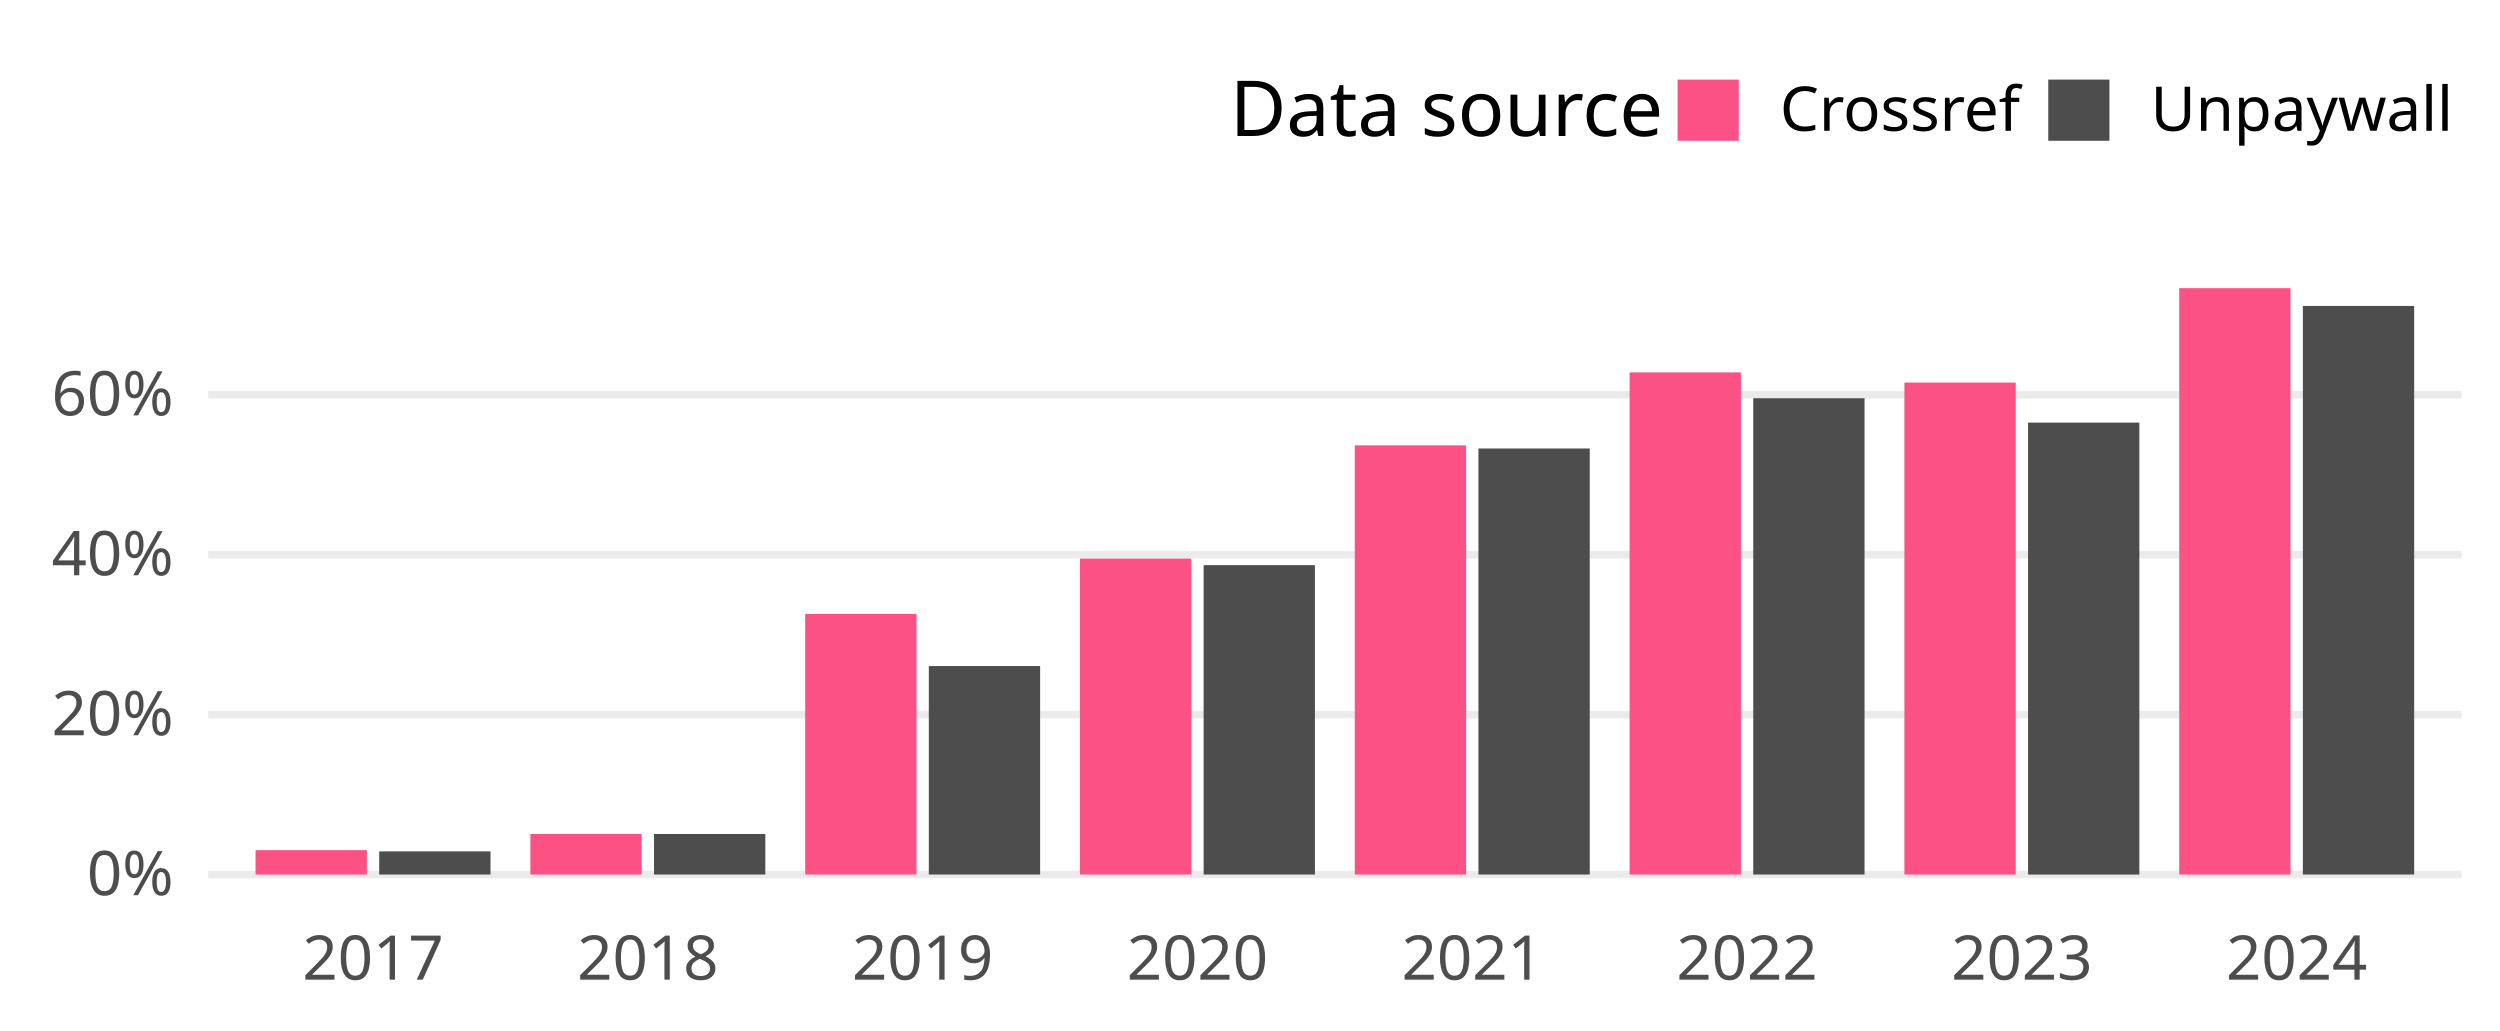
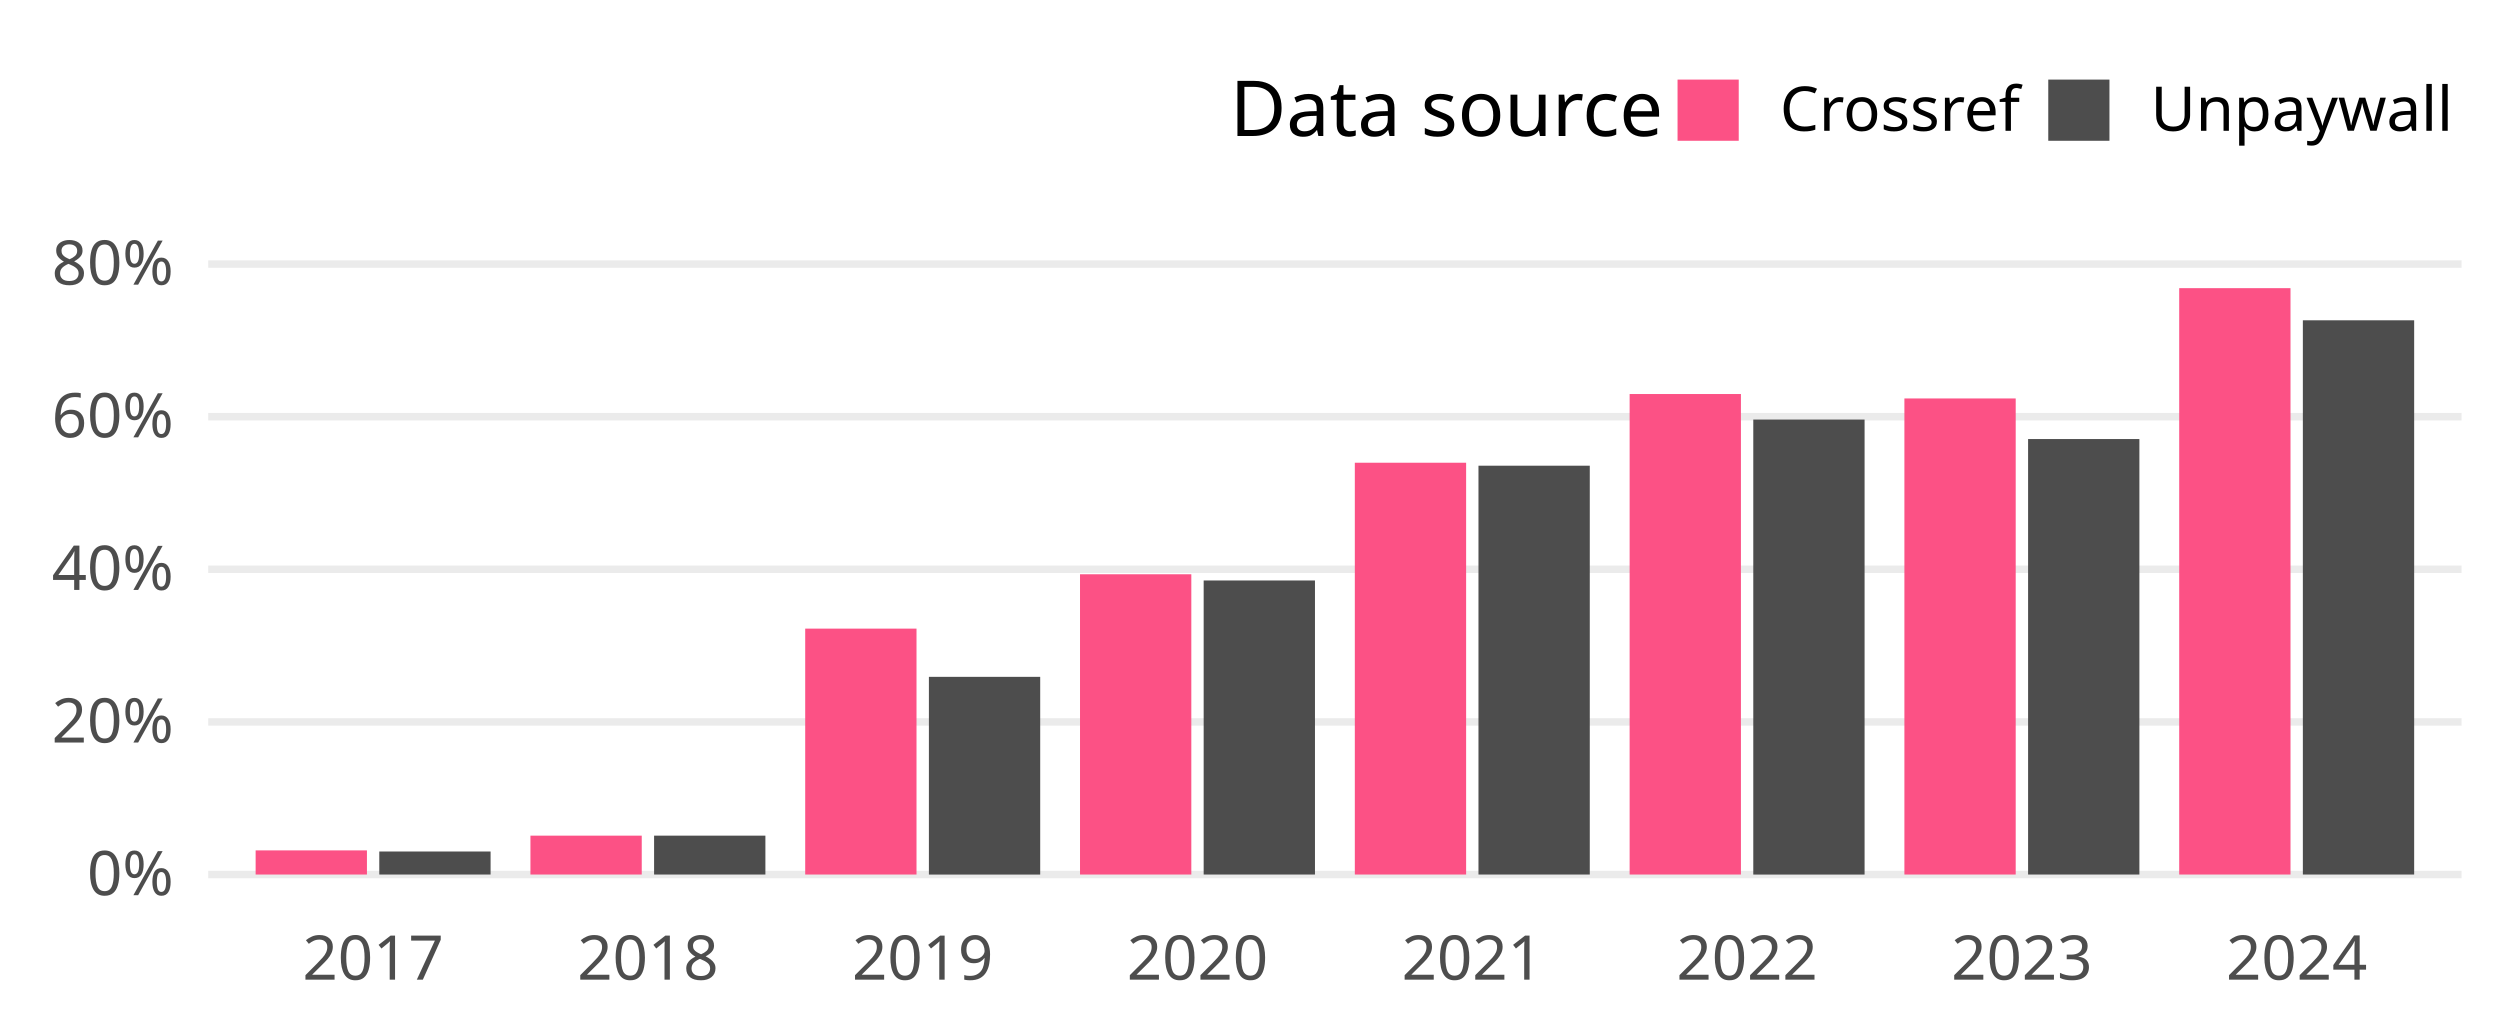
<svg xmlns="http://www.w3.org/2000/svg" class="svglite" width="648.00pt" height="266.98pt" viewBox="0 0 648.00 266.98">
  <defs>
    <style type="text/css">
    .svglite line, .svglite polyline, .svglite polygon, .svglite path, .svglite rect, .svglite circle {
      fill: none;
      stroke: #000000;
      stroke-linecap: round;
      stroke-linejoin: round;
      stroke-miterlimit: 10.00;
    }
    .svglite text {
      white-space: pre;
    }
  </style>
  </defs>
  <rect width="100%" height="100%" style="stroke: none; fill: none;" />
  <defs>
    <clipPath id="cpMC4wMHw2NDguMDB8MC4wMHwyNjYuOTg=">
      <rect x="0.00" y="0.00" width="648.00" height="266.98" />
    </clipPath>
  </defs>
  <g clip-path="url(#cpMC4wMHw2NDguMDB8MC4wMHwyNjYuOTg=)">
</g>
  <defs>
-     <clipPath id="cpNTMuOTV8NjM4LjA0fDY3LjA5fDIzNC4yOA==">
-       <rect x="53.95" y="67.09" width="584.09" height="167.19" />
+     <clipPath id="cpNTMuOTd8NjM4LjA0fDY3LjA5fDIzNC4yOA==">
+       <rect x="53.97" y="67.09" width="584.07" height="167.19" />
    </clipPath>
  </defs>
-   <g clip-path="url(#cpNTMuOTV8NjM4LjA0fDY3LjA5fDIzNC4yOA==)">
-     <polyline points="53.95,226.68 638.04,226.68 " style="stroke-width: 1.94; stroke: #EBEBEB; stroke-linecap: butt;" />
-     <polyline points="53.95,185.23 638.04,185.23 " style="stroke-width: 1.94; stroke: #EBEBEB; stroke-linecap: butt;" />
-     <polyline points="53.95,143.78 638.04,143.78 " style="stroke-width: 1.94; stroke: #EBEBEB; stroke-linecap: butt;" />
-     <polyline points="53.95,102.33 638.04,102.33 " style="stroke-width: 1.94; stroke: #EBEBEB; stroke-linecap: butt;" />
-     <rect x="66.24" y="220.36" width="28.85" height="6.32" style="stroke-width: 1.07; stroke: none; stroke-linecap: butt; stroke-linejoin: miter; fill: #FC5185;" />
-     <rect x="98.29" y="220.68" width="28.85" height="6.00" style="stroke-width: 1.07; stroke: none; stroke-linecap: butt; stroke-linejoin: miter; fill: #4D4D4D;" />
-     <rect x="137.47" y="216.17" width="28.85" height="10.51" style="stroke-width: 1.07; stroke: none; stroke-linecap: butt; stroke-linejoin: miter; fill: #FC5185;" />
-     <rect x="169.52" y="216.17" width="28.85" height="10.51" style="stroke-width: 1.07; stroke: none; stroke-linecap: butt; stroke-linejoin: miter; fill: #4D4D4D;" />
-     <rect x="208.70" y="159.13" width="28.85" height="67.55" style="stroke-width: 1.07; stroke: none; stroke-linecap: butt; stroke-linejoin: miter; fill: #FC5185;" />
-     <rect x="240.75" y="172.64" width="28.85" height="54.04" style="stroke-width: 1.07; stroke: none; stroke-linecap: butt; stroke-linejoin: miter; fill: #4D4D4D;" />
-     <rect x="279.93" y="144.79" width="28.85" height="81.89" style="stroke-width: 1.07; stroke: none; stroke-linecap: butt; stroke-linejoin: miter; fill: #FC5185;" />
-     <rect x="311.98" y="146.49" width="28.85" height="80.19" style="stroke-width: 1.07; stroke: none; stroke-linecap: butt; stroke-linejoin: miter; fill: #4D4D4D;" />
-     <rect x="351.16" y="115.44" width="28.85" height="111.24" style="stroke-width: 1.07; stroke: none; stroke-linecap: butt; stroke-linejoin: miter; fill: #FC5185;" />
-     <rect x="383.21" y="116.25" width="28.85" height="110.43" style="stroke-width: 1.07; stroke: none; stroke-linecap: butt; stroke-linejoin: miter; fill: #4D4D4D;" />
-     <rect x="422.39" y="96.52" width="28.85" height="130.16" style="stroke-width: 1.07; stroke: none; stroke-linecap: butt; stroke-linejoin: miter; fill: #FC5185;" />
-     <rect x="454.44" y="103.22" width="28.85" height="123.46" style="stroke-width: 1.07; stroke: none; stroke-linecap: butt; stroke-linejoin: miter; fill: #4D4D4D;" />
-     <rect x="493.62" y="99.16" width="28.85" height="127.52" style="stroke-width: 1.07; stroke: none; stroke-linecap: butt; stroke-linejoin: miter; fill: #FC5185;" />
-     <rect x="525.67" y="109.54" width="28.85" height="117.15" style="stroke-width: 1.07; stroke: none; stroke-linecap: butt; stroke-linejoin: miter; fill: #4D4D4D;" />
+   <g clip-path="url(#cpNTMuOTd8NjM4LjA0fDY3LjA5fDIzNC4yOA==)">
+     <polyline points="53.97,226.68 638.04,226.68 " style="stroke-width: 1.94; stroke: #EBEBEB; stroke-linecap: butt;" />
+     <polyline points="53.97,187.12 638.04,187.12 " style="stroke-width: 1.94; stroke: #EBEBEB; stroke-linecap: butt;" />
+     <polyline points="53.97,147.56 638.04,147.56 " style="stroke-width: 1.94; stroke: #EBEBEB; stroke-linecap: butt;" />
+     <polyline points="53.97,108.01 638.04,108.01 " style="stroke-width: 1.94; stroke: #EBEBEB; stroke-linecap: butt;" />
+     <polyline points="53.97,68.45 638.04,68.45 " style="stroke-width: 1.94; stroke: #EBEBEB; stroke-linecap: butt;" />
+     <rect x="66.26" y="220.42" width="28.85" height="6.26" style="stroke-width: 1.07; stroke: none; stroke-linecap: butt; stroke-linejoin: miter; fill: #FC5185;" />
+     <rect x="98.31" y="220.71" width="28.85" height="5.97" style="stroke-width: 1.07; stroke: none; stroke-linecap: butt; stroke-linejoin: miter; fill: #4D4D4D;" />
+     <rect x="137.49" y="216.60" width="28.85" height="10.08" style="stroke-width: 1.07; stroke: none; stroke-linecap: butt; stroke-linejoin: miter; fill: #FC5185;" />
+     <rect x="169.54" y="216.60" width="28.85" height="10.08" style="stroke-width: 1.07; stroke: none; stroke-linecap: butt; stroke-linejoin: miter; fill: #4D4D4D;" />
+     <rect x="208.71" y="162.94" width="28.85" height="63.74" style="stroke-width: 1.07; stroke: none; stroke-linecap: butt; stroke-linejoin: miter; fill: #FC5185;" />
+     <rect x="240.77" y="175.44" width="28.85" height="51.25" style="stroke-width: 1.07; stroke: none; stroke-linecap: butt; stroke-linejoin: miter; fill: #4D4D4D;" />
+     <rect x="279.94" y="148.85" width="28.85" height="77.83" style="stroke-width: 1.07; stroke: none; stroke-linecap: butt; stroke-linejoin: miter; fill: #FC5185;" />
+     <rect x="311.99" y="150.46" width="28.85" height="76.22" style="stroke-width: 1.07; stroke: none; stroke-linecap: butt; stroke-linejoin: miter; fill: #4D4D4D;" />
+     <rect x="351.17" y="119.94" width="28.85" height="106.74" style="stroke-width: 1.07; stroke: none; stroke-linecap: butt; stroke-linejoin: miter; fill: #FC5185;" />
+     <rect x="383.22" y="120.71" width="28.85" height="105.97" style="stroke-width: 1.07; stroke: none; stroke-linecap: butt; stroke-linejoin: miter; fill: #4D4D4D;" />
+     <rect x="422.40" y="102.13" width="28.85" height="124.55" style="stroke-width: 1.07; stroke: none; stroke-linecap: butt; stroke-linejoin: miter; fill: #FC5185;" />
+     <rect x="454.45" y="108.75" width="28.85" height="117.94" style="stroke-width: 1.07; stroke: none; stroke-linecap: butt; stroke-linejoin: miter; fill: #4D4D4D;" />
+     <rect x="493.62" y="103.28" width="28.85" height="123.40" style="stroke-width: 1.07; stroke: none; stroke-linecap: butt; stroke-linejoin: miter; fill: #FC5185;" />
+     <rect x="525.68" y="113.80" width="28.85" height="112.88" style="stroke-width: 1.07; stroke: none; stroke-linecap: butt; stroke-linejoin: miter; fill: #4D4D4D;" />
    <rect x="564.85" y="74.69" width="28.85" height="151.99" style="stroke-width: 1.07; stroke: none; stroke-linecap: butt; stroke-linejoin: miter; fill: #FC5185;" />
-     <rect x="596.90" y="79.30" width="28.85" height="147.38" style="stroke-width: 1.07; stroke: none; stroke-linecap: butt; stroke-linejoin: miter; fill: #4D4D4D;" />
+     <rect x="596.90" y="83.02" width="28.85" height="143.66" style="stroke-width: 1.07; stroke: none; stroke-linecap: butt; stroke-linejoin: miter; fill: #4D4D4D;" />
  </g>
  <g clip-path="url(#cpMC4wMHw2NDguMDB8MC4wMHwyNjYuOTg=)">
-     <text x="44.98" y="232.03" text-anchor="end" style="font-size: 16.00px;fill: #4D4D4D; font-family: &quot;Atkinson Hyperlegible&quot;;" textLength="25.20px" lengthAdjust="spacingAndGlyphs">0%</text>
-     <text x="44.98" y="190.58" text-anchor="end" style="font-size: 16.00px;fill: #4D4D4D; font-family: &quot;Atkinson Hyperlegible&quot;;" textLength="33.98px" lengthAdjust="spacingAndGlyphs">20%</text>
-     <text x="44.98" y="149.12" text-anchor="end" style="font-size: 16.00px;fill: #4D4D4D; font-family: &quot;Atkinson Hyperlegible&quot;;" textLength="35.02px" lengthAdjust="spacingAndGlyphs">40%</text>
-     <text x="44.98" y="107.67" text-anchor="end" style="font-size: 16.00px;fill: #4D4D4D; font-family: &quot;Atkinson Hyperlegible&quot;;" textLength="34.77px" lengthAdjust="spacingAndGlyphs">60%</text>
-     <text x="96.69" y="253.94" text-anchor="middle" style="font-size: 16.00px;fill: #4D4D4D; font-family: &quot;Atkinson Hyperlegible&quot;;" textLength="33.74px" lengthAdjust="spacingAndGlyphs">2017</text>
-     <text x="167.92" y="253.94" text-anchor="middle" style="font-size: 16.00px;fill: #4D4D4D; font-family: &quot;Atkinson Hyperlegible&quot;;" textLength="35.42px" lengthAdjust="spacingAndGlyphs">2018</text>
-     <text x="239.15" y="253.94" text-anchor="middle" style="font-size: 16.00px;fill: #4D4D4D; font-family: &quot;Atkinson Hyperlegible&quot;;" textLength="35.15px" lengthAdjust="spacingAndGlyphs">2019</text>
-     <text x="310.38" y="253.94" text-anchor="middle" style="font-size: 16.00px;fill: #4D4D4D; font-family: &quot;Atkinson Hyperlegible&quot;;" textLength="38.30px" lengthAdjust="spacingAndGlyphs">2020</text>
-     <text x="381.61" y="253.94" text-anchor="middle" style="font-size: 16.00px;fill: #4D4D4D; font-family: &quot;Atkinson Hyperlegible&quot;;" textLength="34.37px" lengthAdjust="spacingAndGlyphs">2021</text>
-     <text x="452.84" y="253.94" text-anchor="middle" style="font-size: 16.00px;fill: #4D4D4D; font-family: &quot;Atkinson Hyperlegible&quot;;" textLength="36.72px" lengthAdjust="spacingAndGlyphs">2022</text>
+     <text x="45.01" y="232.03" text-anchor="end" style="font-size: 16.00px;fill: #4D4D4D; font-family: &quot;Atkinson Hyperlegible&quot;;" textLength="25.20px" lengthAdjust="spacingAndGlyphs">0%</text>
+     <text x="45.01" y="192.47" text-anchor="end" style="font-size: 16.00px;fill: #4D4D4D; font-family: &quot;Atkinson Hyperlegible&quot;;" textLength="33.98px" lengthAdjust="spacingAndGlyphs">20%</text>
+     <text x="45.01" y="152.91" text-anchor="end" style="font-size: 16.00px;fill: #4D4D4D; font-family: &quot;Atkinson Hyperlegible&quot;;" textLength="35.02px" lengthAdjust="spacingAndGlyphs">40%</text>
+     <text x="45.01" y="113.35" text-anchor="end" style="font-size: 16.00px;fill: #4D4D4D; font-family: &quot;Atkinson Hyperlegible&quot;;" textLength="34.77px" lengthAdjust="spacingAndGlyphs">60%</text>
+     <text x="45.01" y="73.79" text-anchor="end" style="font-size: 16.00px;fill: #4D4D4D; font-family: &quot;Atkinson Hyperlegible&quot;;" textLength="35.04px" lengthAdjust="spacingAndGlyphs">80%</text>
+     <text x="96.71" y="253.94" text-anchor="middle" style="font-size: 16.00px;fill: #4D4D4D; font-family: &quot;Atkinson Hyperlegible&quot;;" textLength="33.74px" lengthAdjust="spacingAndGlyphs">2017</text>
+     <text x="167.94" y="253.94" text-anchor="middle" style="font-size: 16.00px;fill: #4D4D4D; font-family: &quot;Atkinson Hyperlegible&quot;;" textLength="35.42px" lengthAdjust="spacingAndGlyphs">2018</text>
+     <text x="239.16" y="253.94" text-anchor="middle" style="font-size: 16.00px;fill: #4D4D4D; font-family: &quot;Atkinson Hyperlegible&quot;;" textLength="35.15px" lengthAdjust="spacingAndGlyphs">2019</text>
+     <text x="310.39" y="253.94" text-anchor="middle" style="font-size: 16.00px;fill: #4D4D4D; font-family: &quot;Atkinson Hyperlegible&quot;;" textLength="38.30px" lengthAdjust="spacingAndGlyphs">2020</text>
+     <text x="381.62" y="253.94" text-anchor="middle" style="font-size: 16.00px;fill: #4D4D4D; font-family: &quot;Atkinson Hyperlegible&quot;;" textLength="34.37px" lengthAdjust="spacingAndGlyphs">2021</text>
+     <text x="452.85" y="253.94" text-anchor="middle" style="font-size: 16.00px;fill: #4D4D4D; font-family: &quot;Atkinson Hyperlegible&quot;;" textLength="36.72px" lengthAdjust="spacingAndGlyphs">2022</text>
    <text x="524.07" y="253.94" text-anchor="middle" style="font-size: 16.00px;fill: #4D4D4D; font-family: &quot;Atkinson Hyperlegible&quot;;" textLength="37.12px" lengthAdjust="spacingAndGlyphs">2023</text>
    <text x="595.30" y="253.94" text-anchor="middle" style="font-size: 16.00px;fill: #4D4D4D; font-family: &quot;Atkinson Hyperlegible&quot;;" textLength="37.76px" lengthAdjust="spacingAndGlyphs">2024</text>
    <text x="318.81" y="35.25" style="font-size: 20.00px; font-family: &quot;Atkinson Hyperlegible&quot;;" textLength="105.34px" lengthAdjust="spacingAndGlyphs">Data source</text>
    <rect x="434.82" y="20.63" width="15.86" height="15.86" style="stroke-width: 1.07; stroke: none; stroke-linecap: butt; stroke-linejoin: miter; fill: #FC5185;" />
    <rect x="530.91" y="20.63" width="15.86" height="15.86" style="stroke-width: 1.07; stroke: none; stroke-linecap: butt; stroke-linejoin: miter; fill: #4D4D4D;" />
    <text x="461.36" y="33.91" style="font-size: 16.00px; font-family: &quot;Atkinson Hyperlegible&quot;;" textLength="58.88px" lengthAdjust="spacingAndGlyphs">Crossref</text>
    <text x="557.44" y="33.91" style="font-size: 16.00px; font-family: &quot;Atkinson Hyperlegible&quot;;" textLength="70.63px" lengthAdjust="spacingAndGlyphs">Unpaywall</text>
  </g>
</svg>
